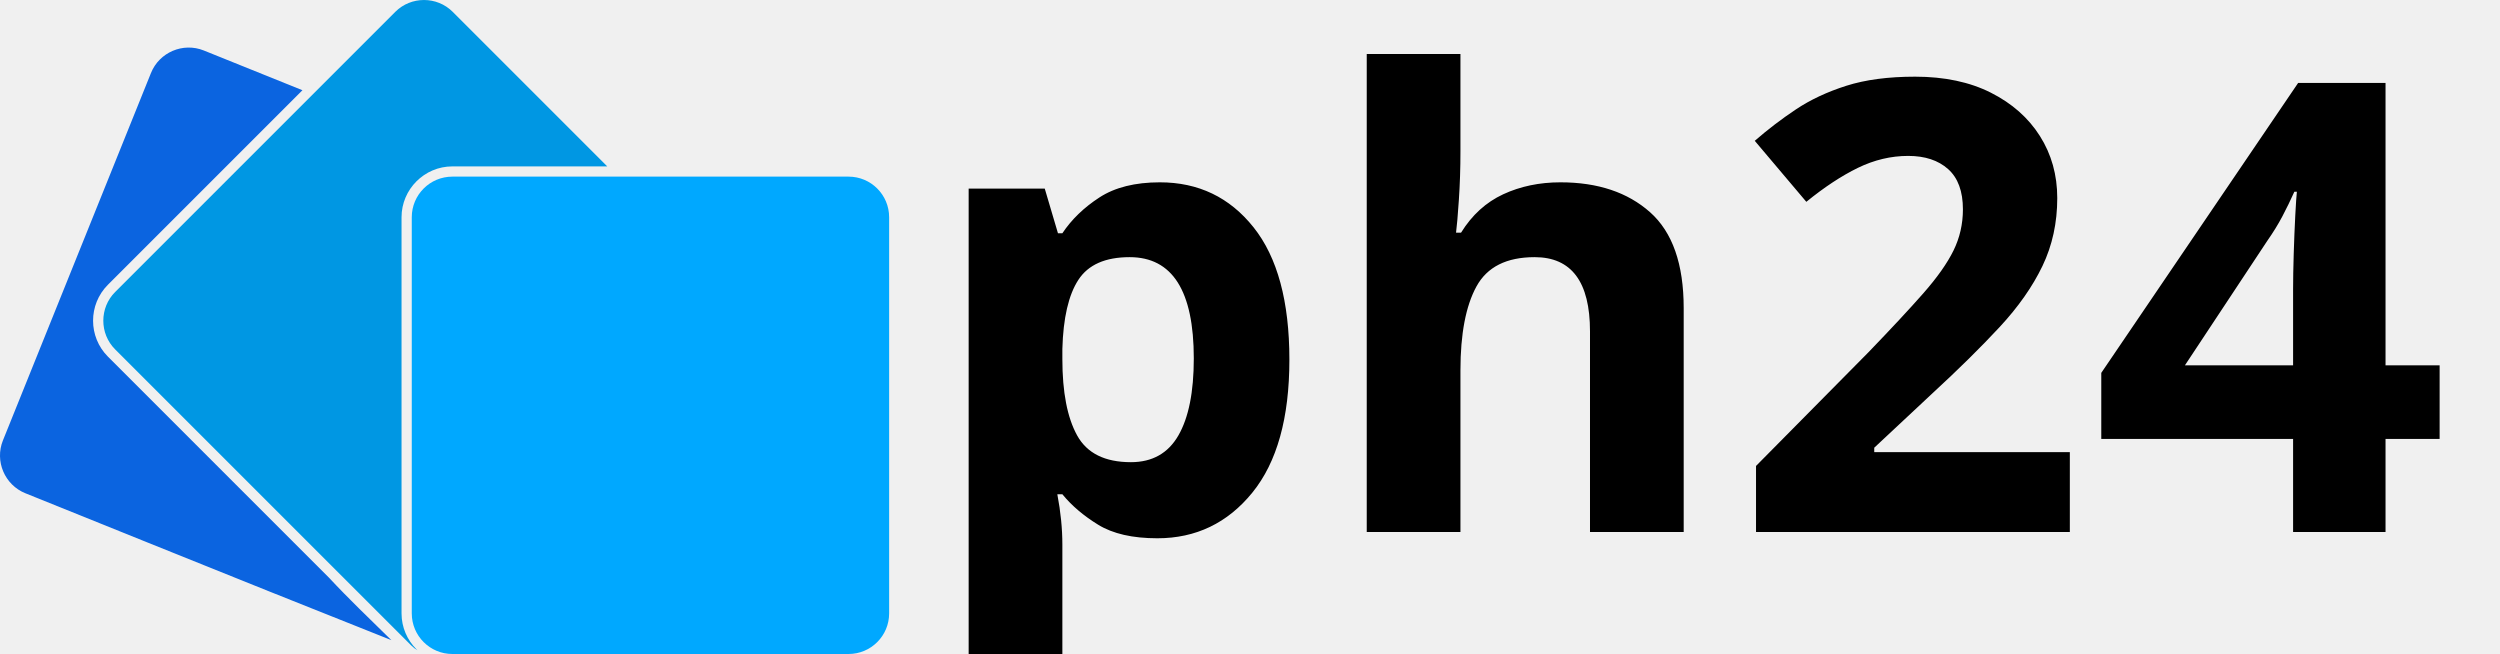
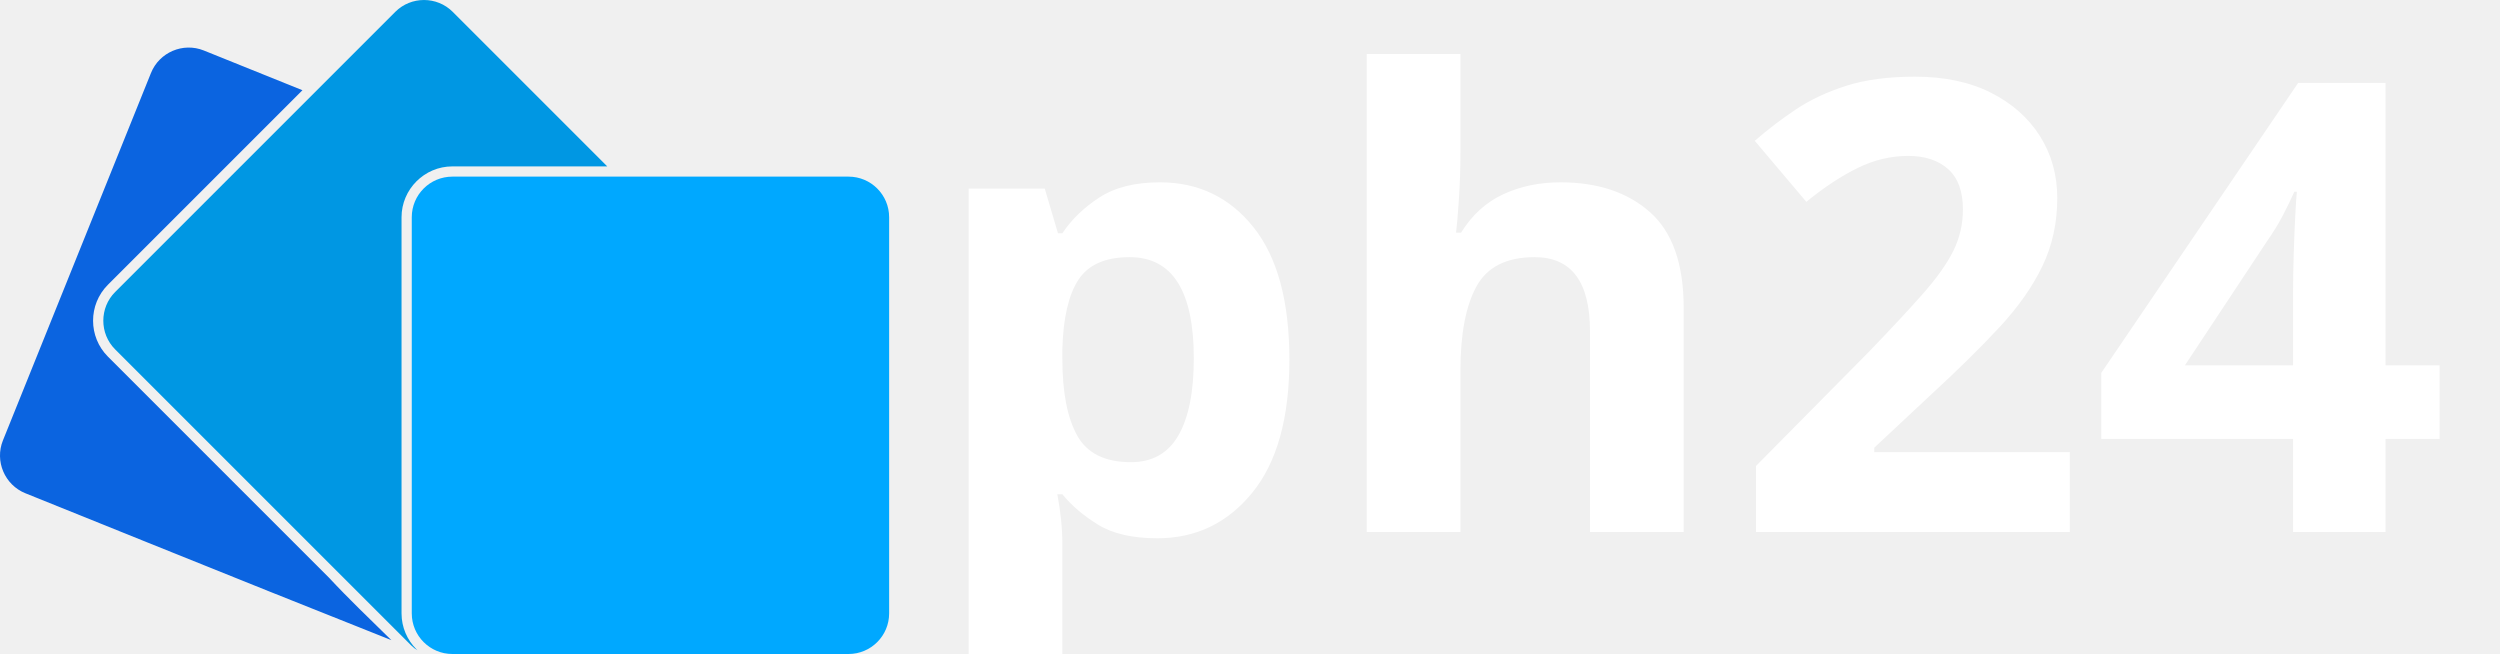
<svg xmlns="http://www.w3.org/2000/svg" xml:space="preserve" width="143.143mm" height="37.446mm" version="1.1" style="shape-rendering:geometricPrecision; text-rendering:geometricPrecision; image-rendering:optimizeQuality; fill-rule:evenodd; clip-rule:evenodd" viewBox="0 0 3880.56 1015.13">
  <defs>
    <style type="text/css">
   
   @font-face {
     font-display: swap; /* Check https://developer.mozilla.org/en-US/docs/Web/CSS/@font-face/font-display for other options. */
     font-family: 'Montserrat';
     font-style: normal;
     font-weight: 600;
     src: url('assets/fonts/montserrat-v26-latin-600.woff2') format('woff2'); /* Chrome 36+, Opera 23+, Firefox 39+, Safari 12+, iOS 10+ */
   }

-    .fil3 {fill:black}
+    .fil3 {fill:#fff}
   .fil1 {fill:#0097E3}
   .fil2 {fill:#00A8FF}
   .fil0 {fill:#0B64E0}
   .fnt0 {font-weight:600;font-size:976.17px;font-family:'Montserrat', sans-serif}
   
  </style>
  </defs>
  <g id="Layer_x0020_1">
    <g id="_2053950214288">
      <path class="fil0" d="M4.54 683.65l229.82 -570.39c12.95,-32.15 49.85,-47.85 82,-34.9l153.09 61.69 -301.94 301.93c-15.35,15.35 -23.04,35.58 -23.04,55.79 0,20.21 7.68,40.43 23.04,55.79l342.57 342.57 0.03 -0.03c30.45,32.79 64.6,65.38 97.36,97.53 -63.47,-25.16 -126.88,-50.47 -190.25,-75.88 -125.99,-50.5 -251.86,-101.36 -377.79,-152.1 -32.15,-12.95 -47.85,-49.85 -34.9,-82zm837.15 -393.61l45.06 18.15c32.15,12.96 47.85,49.85 34.9,82l-218.15 541.41 63.16 40.59 -70.66 26.66c-10.49,-1.4 -19.93,-6.28 -27.1,-13.45 -8.55,-8.55 -13.86,-20.33 -13.86,-33.28l0 -614.94c0,-12.95 5.31,-24.73 13.86,-33.28 8.55,-8.55 20.33,-13.86 33.28,-13.86l139.51 -0z" />
      <path class="fil1" d="M178.75 453.21l434.83 -434.83c24.51,-24.51 64.61,-24.51 89.12,0l239.9 239.9 -240.42 0c-21.71,0 -41.44,8.88 -55.73,23.17 -14.29,14.29 -23.17,34.02 -23.17,55.73l0 614.94c0,21.71 8.88,41.44 23.17,55.73 0.53,0.53 1.07,1.05 1.62,1.57 -3.43,-1.98 -6.66,-4.46 -9.66,-7.46 -39.03,-39.02 -78.06,-78.03 -117.09,-117.05l-342.57 -342.57c-24.51,-24.51 -24.51,-64.61 0,-89.12z" />
      <rect class="fil2" x="639.16" y="274.16" width="740.98" height="740.98" rx="63.02" ry="63.02" />
      <text x="1427.43" y="825.75" class="fil3 fnt0">ph24</text>
    </g>
  </g>
</svg>
